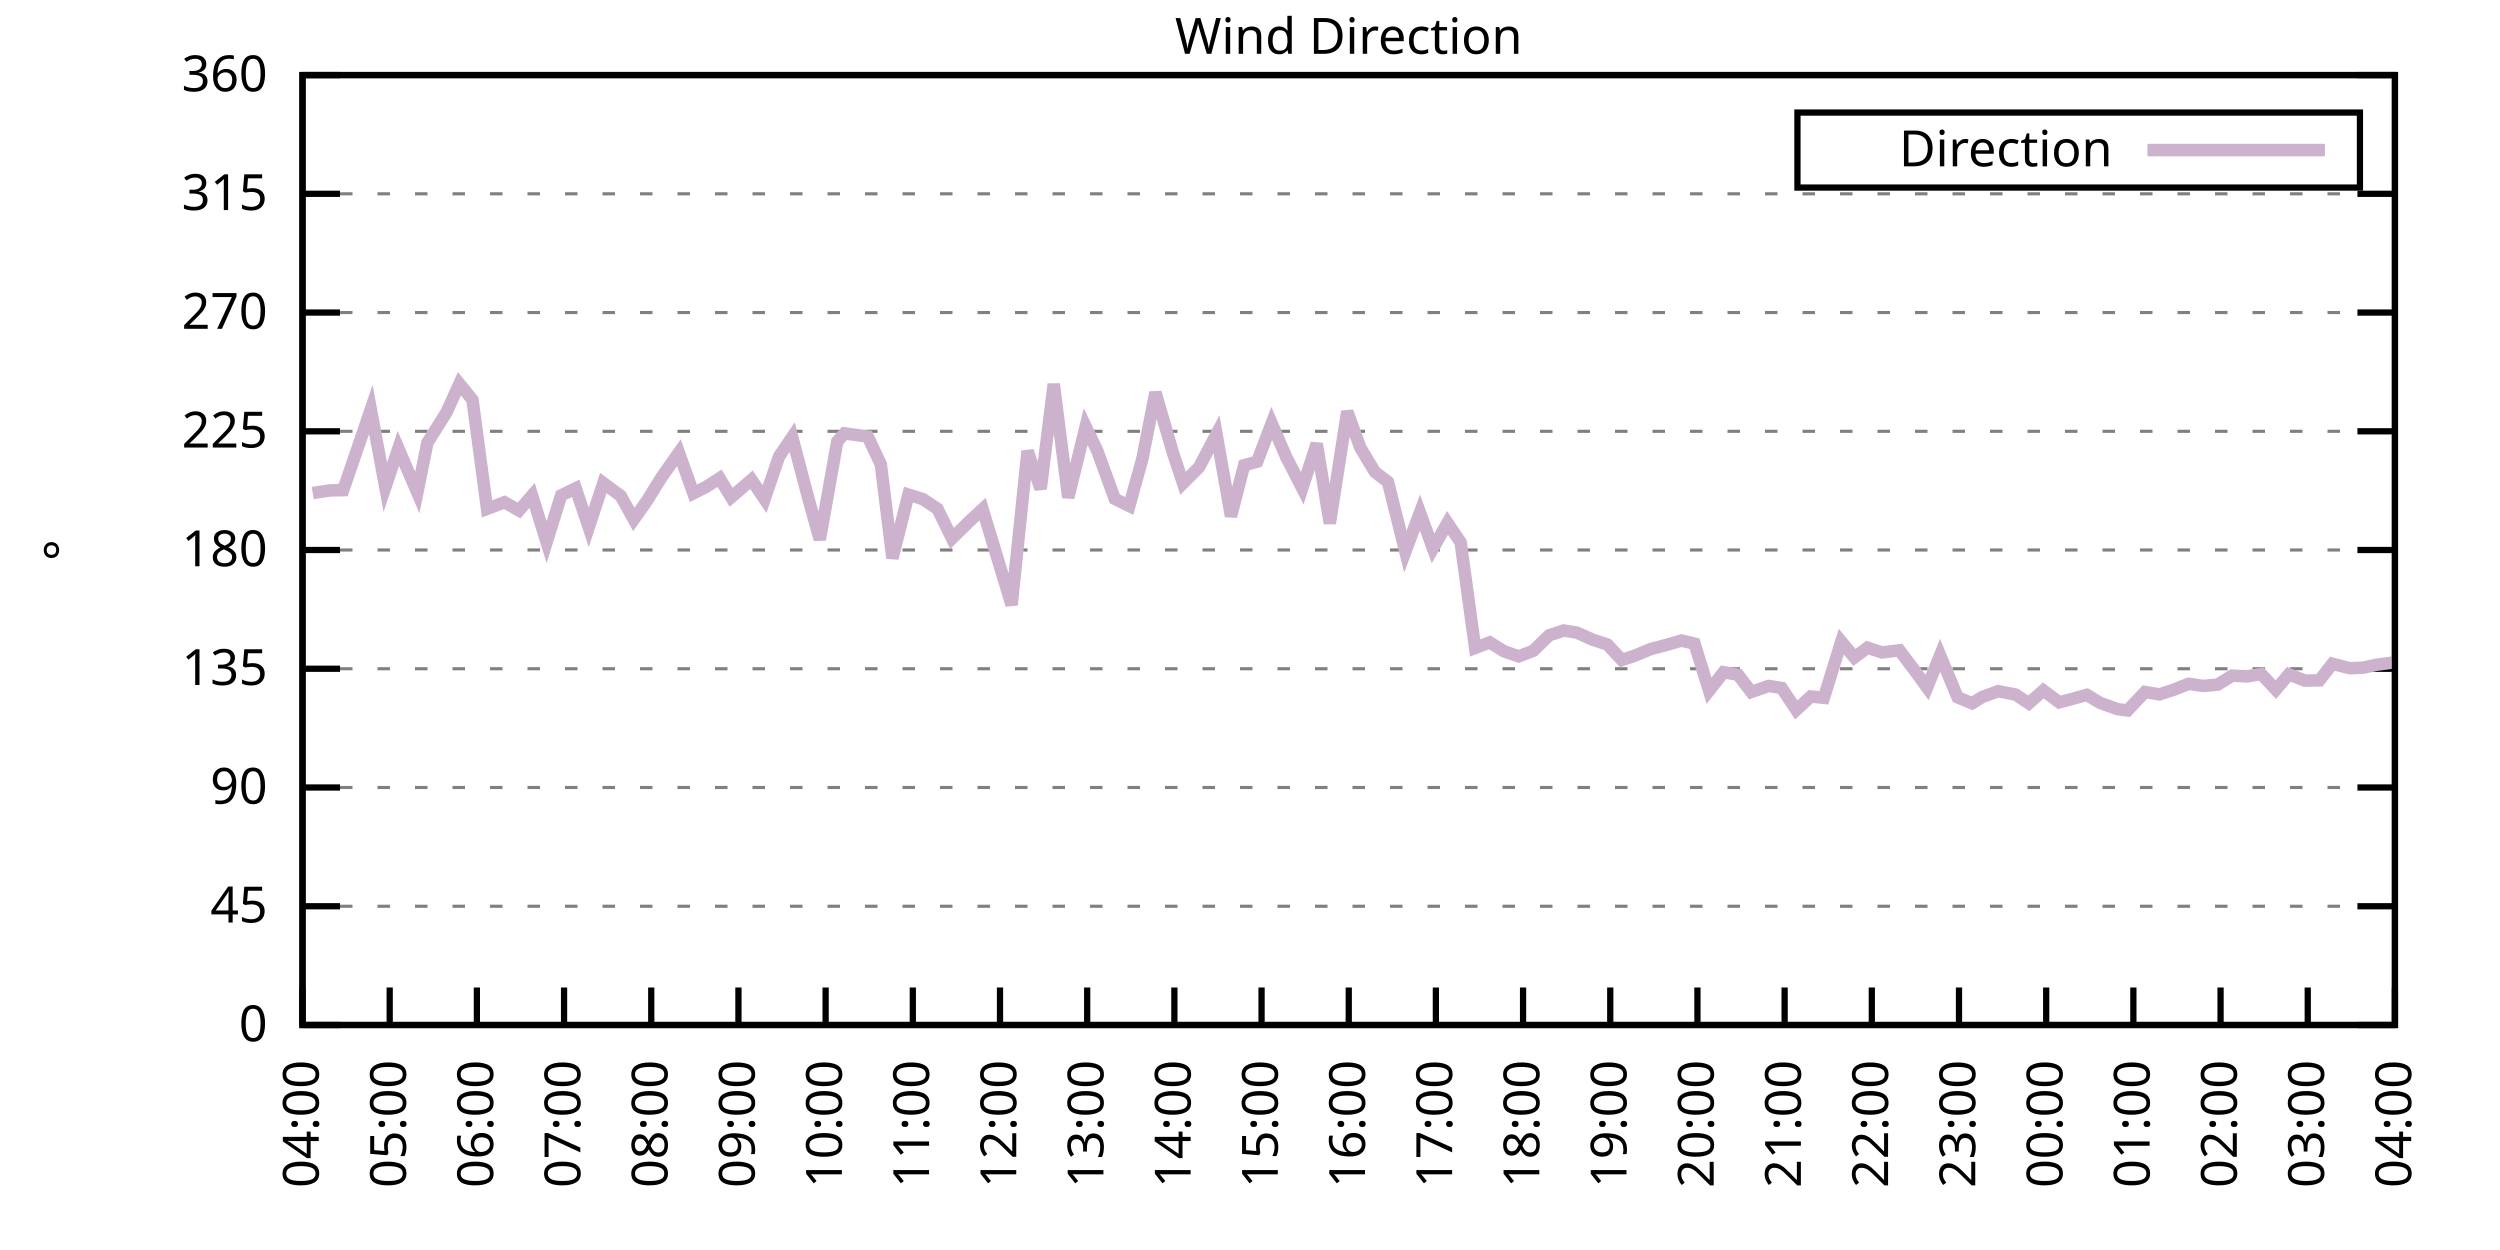
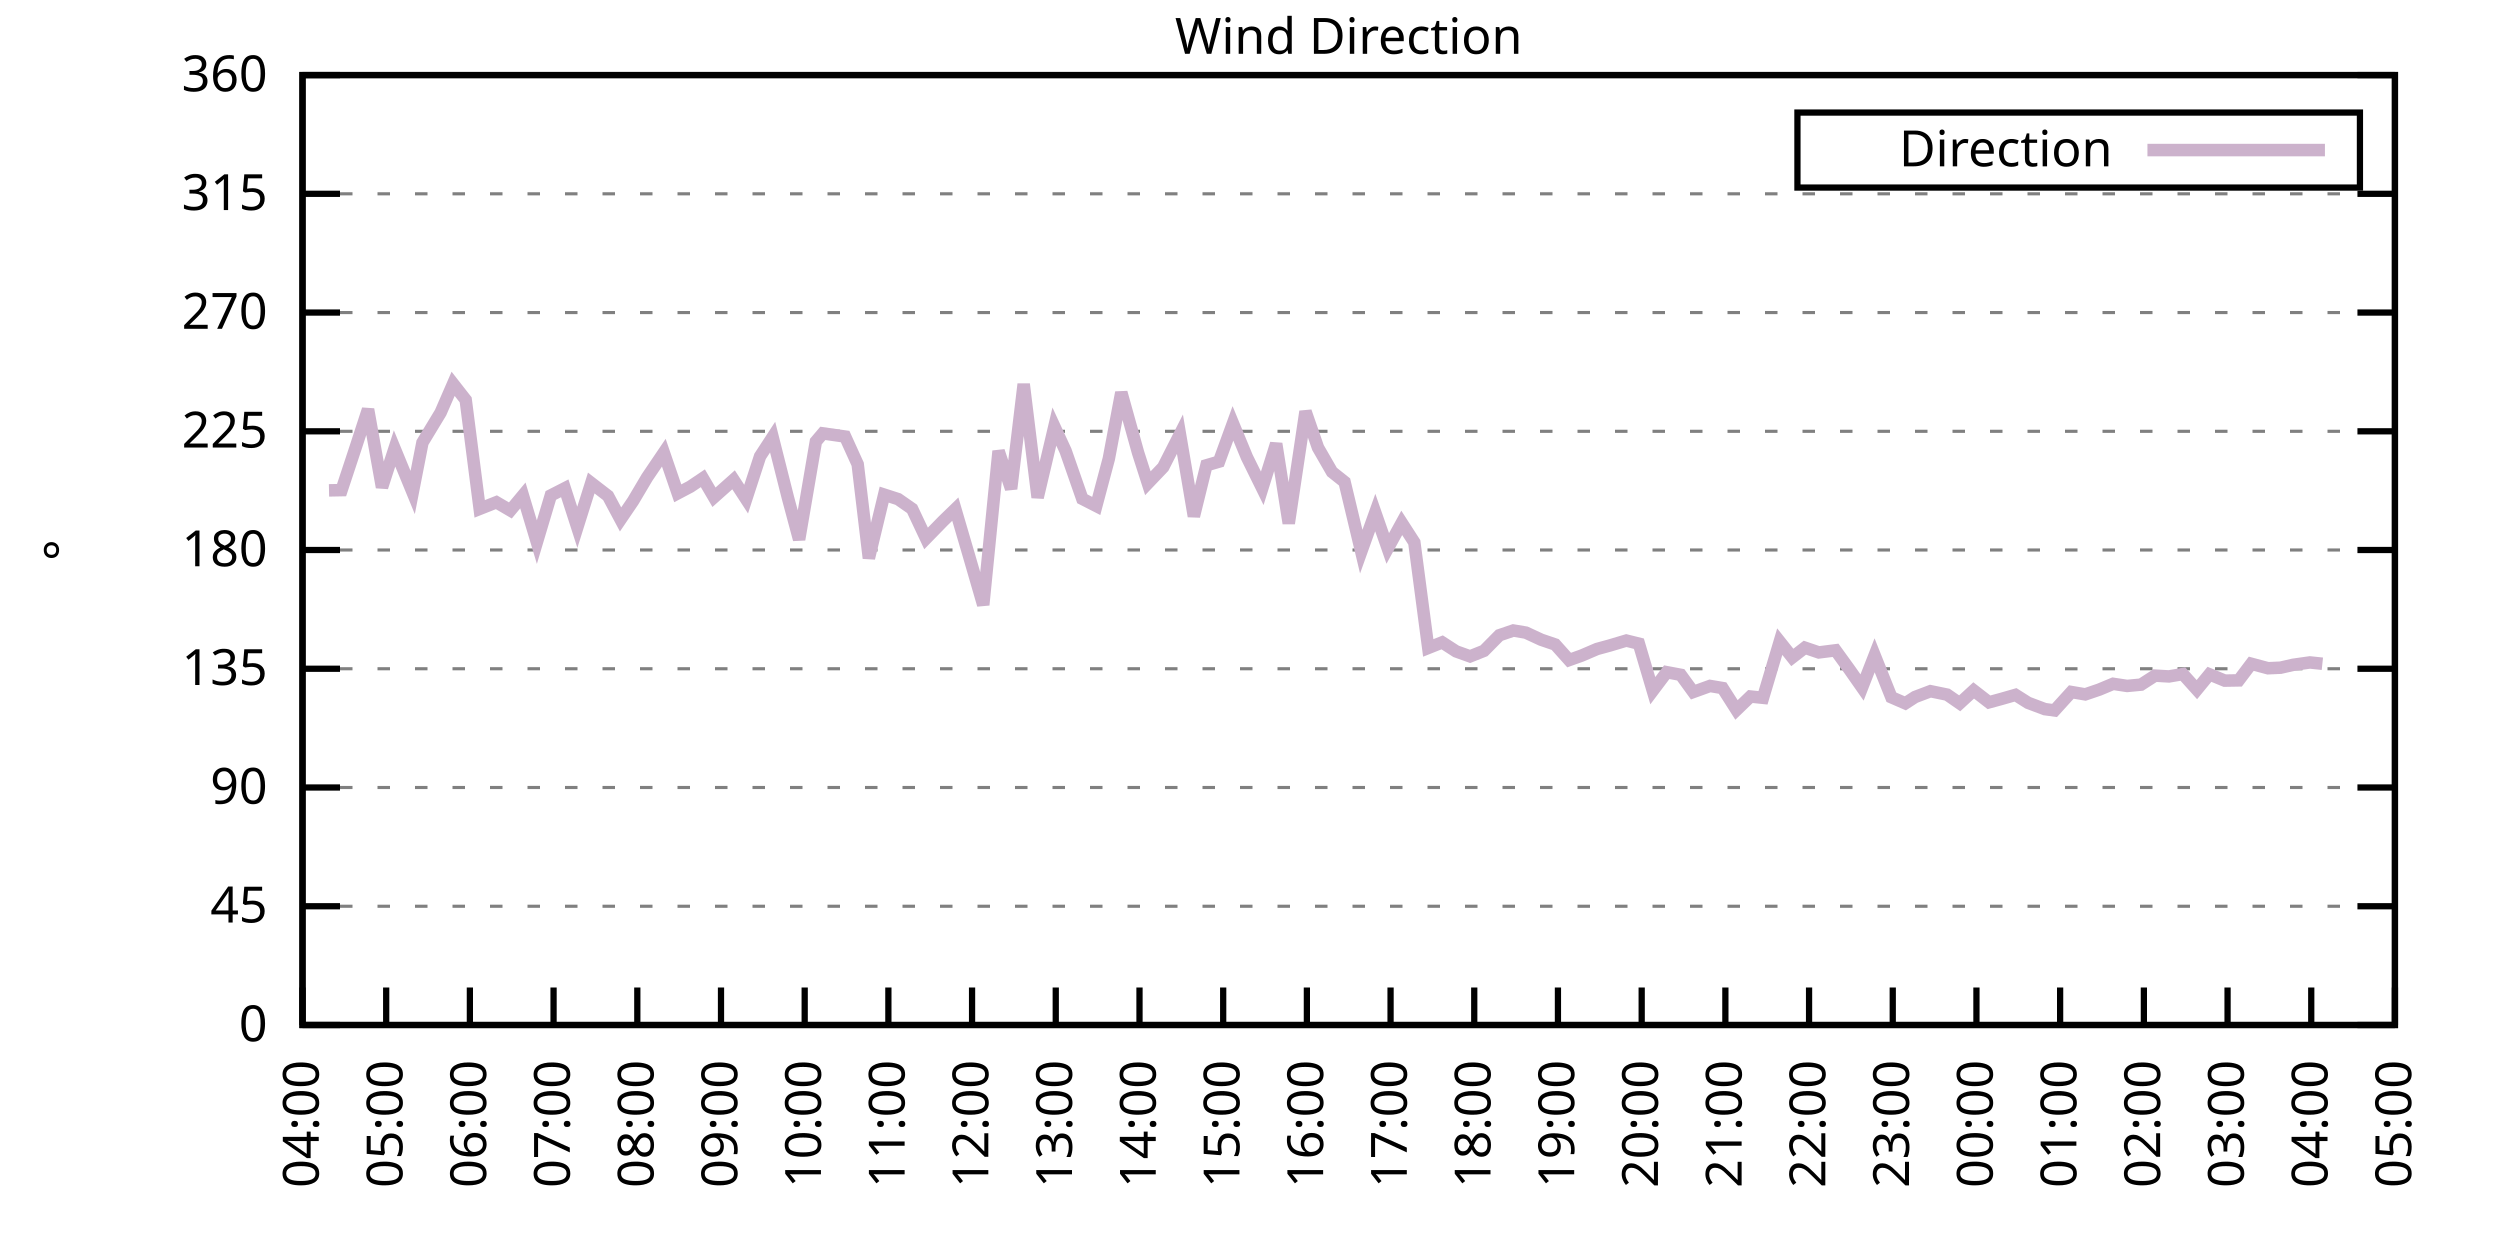
<svg xmlns="http://www.w3.org/2000/svg" xmlns:xlink="http://www.w3.org/1999/xlink" width="400" height="200" viewBox="0 0 400 200">
  <g id="gnuplot_canvas">
    <rect x="0" y="0" width="400" height="200" fill="none" />
    <defs>
      <circle id="gpDot" r="0.5" stroke-width="0.5" stroke="currentColor" />
      <path id="gpPt0" stroke-width="0.333" stroke="currentColor" d="M-1,0 h2 M0,-1 v2" />
      <path id="gpPt1" stroke-width="0.333" stroke="currentColor" d="M-1,-1 L1,1 M1,-1 L-1,1" />
      <path id="gpPt2" stroke-width="0.333" stroke="currentColor" d="M-1,0 L1,0 M0,-1 L0,1 M-1,-1 L1,1 M-1,1 L1,-1" />
      <rect id="gpPt3" stroke-width="0.333" stroke="currentColor" x="-1" y="-1" width="2" height="2" />
      <rect id="gpPt4" stroke-width="0.333" stroke="currentColor" fill="currentColor" x="-1" y="-1" width="2" height="2" />
      <circle id="gpPt5" stroke-width="0.333" stroke="currentColor" cx="0" cy="0" r="1" />
      <use xlink:href="#gpPt5" id="gpPt6" fill="currentColor" stroke="none" />
      <path id="gpPt7" stroke-width="0.333" stroke="currentColor" d="M0,-1.33 L-1.33,0.67 L1.33,0.67 z" />
      <use xlink:href="#gpPt7" id="gpPt8" fill="currentColor" stroke="none" />
      <use xlink:href="#gpPt7" id="gpPt9" stroke="currentColor" transform="rotate(180)" />
      <use xlink:href="#gpPt9" id="gpPt10" fill="currentColor" stroke="none" />
      <use xlink:href="#gpPt3" id="gpPt11" stroke="currentColor" transform="rotate(45)" />
      <use xlink:href="#gpPt11" id="gpPt12" fill="currentColor" stroke="none" />
      <path id="gpPt13" stroke-width="0.333" stroke="currentColor" d="M0,1.330 L1.265,0.411 L0.782,-1.067 L-0.782,-1.076 L-1.265,0.411 z" />
      <use xlink:href="#gpPt13" id="gpPt14" fill="currentColor" stroke="none" />
      <filter id="textbox" filterUnits="objectBoundingBox" x="0" y="0" height="1" width="1">
        <feFlood flood-color="white" flood-opacity="1" result="bgnd" />
        <feComposite in="SourceGraphic" in2="bgnd" operator="atop" />
      </filter>
      <filter id="greybox" filterUnits="objectBoundingBox" x="0" y="0" height="1" width="1">
        <feFlood flood-color="lightgrey" flood-opacity="1" result="grey" />
        <feComposite in="SourceGraphic" in2="grey" operator="atop" />
      </filter>
    </defs>
    <g fill="none" color="white" stroke="currentColor" stroke-width="1.00" stroke-linecap="butt" stroke-linejoin="miter">
</g>
    <g fill="none" color="black" stroke="currentColor" stroke-width="1.00" stroke-linecap="butt" stroke-linejoin="miter">
      <g stroke="none" shape-rendering="crispEdges">
        <polygon fill="rgb(255, 255, 255)" points="48.40,164.00 383.18,164.00 383.18,12.02 48.40,12.02 " />
      </g>
    </g>
    <g fill="none" color="black" stroke="currentColor" stroke-width="1.00" stroke-linecap="butt" stroke-linejoin="miter">
</g>
    <g fill="none" color="black" stroke="black" stroke-width="0.50" stroke-linecap="butt" stroke-linejoin="miter">
</g>
    <g fill="none" color="gray" stroke="currentColor" stroke-width="0.50" stroke-linecap="butt" stroke-linejoin="miter">
      <path stroke="gray" stroke-dasharray="2,4" class="gridline" d="M48.40,164.00 L383.19,164.00  " />
    </g>
    <g fill="none" color="gray" stroke="gray" stroke-width="1.00" stroke-linecap="butt" stroke-linejoin="miter">
</g>
    <g fill="none" color="black" stroke="currentColor" stroke-width="1.00" stroke-linecap="butt" stroke-linejoin="miter">
      <path stroke="black" d="M48.40,164.00 L54.40,164.00 M383.19,164.00 L377.19,164.00  " />
      <g transform="translate(42.80,166.60)" stroke="none" fill="black" font-family="Sans" font-size="8.00" text-anchor="end">
        <text>
          <tspan font-family="Sans"> 0</tspan>
        </text>
      </g>
    </g>
    <g fill="none" color="black" stroke="currentColor" stroke-width="1.00" stroke-linecap="butt" stroke-linejoin="miter">
</g>
    <g fill="none" color="black" stroke="black" stroke-width="0.50" stroke-linecap="butt" stroke-linejoin="miter">
</g>
    <g fill="none" color="gray" stroke="currentColor" stroke-width="0.50" stroke-linecap="butt" stroke-linejoin="miter">
      <path stroke="gray" stroke-dasharray="2,4" class="gridline" d="M48.40,145.00 L383.19,145.00  " />
    </g>
    <g fill="none" color="gray" stroke="gray" stroke-width="1.00" stroke-linecap="butt" stroke-linejoin="miter">
</g>
    <g fill="none" color="black" stroke="currentColor" stroke-width="1.00" stroke-linecap="butt" stroke-linejoin="miter">
      <path stroke="black" d="M48.40,145.00 L54.40,145.00 M383.19,145.00 L377.19,145.00  " />
      <g transform="translate(42.80,147.60)" stroke="none" fill="black" font-family="Sans" font-size="8.00" text-anchor="end">
        <text>
          <tspan font-family="Sans"> 45</tspan>
        </text>
      </g>
    </g>
    <g fill="none" color="black" stroke="currentColor" stroke-width="1.00" stroke-linecap="butt" stroke-linejoin="miter">
</g>
    <g fill="none" color="black" stroke="black" stroke-width="0.50" stroke-linecap="butt" stroke-linejoin="miter">
</g>
    <g fill="none" color="gray" stroke="currentColor" stroke-width="0.50" stroke-linecap="butt" stroke-linejoin="miter">
      <path stroke="gray" stroke-dasharray="2,4" class="gridline" d="M48.40,126.00 L383.19,126.00  " />
    </g>
    <g fill="none" color="gray" stroke="gray" stroke-width="1.00" stroke-linecap="butt" stroke-linejoin="miter">
</g>
    <g fill="none" color="black" stroke="currentColor" stroke-width="1.00" stroke-linecap="butt" stroke-linejoin="miter">
      <path stroke="black" d="M48.40,126.00 L54.40,126.00 M383.19,126.00 L377.19,126.00  " />
      <g transform="translate(42.80,128.60)" stroke="none" fill="black" font-family="Sans" font-size="8.00" text-anchor="end">
        <text>
          <tspan font-family="Sans"> 90</tspan>
        </text>
      </g>
    </g>
    <g fill="none" color="black" stroke="currentColor" stroke-width="1.00" stroke-linecap="butt" stroke-linejoin="miter">
</g>
    <g fill="none" color="black" stroke="black" stroke-width="0.50" stroke-linecap="butt" stroke-linejoin="miter">
</g>
    <g fill="none" color="gray" stroke="currentColor" stroke-width="0.50" stroke-linecap="butt" stroke-linejoin="miter">
      <path stroke="gray" stroke-dasharray="2,4" class="gridline" d="M48.40,107.00 L383.19,107.00  " />
    </g>
    <g fill="none" color="gray" stroke="gray" stroke-width="1.00" stroke-linecap="butt" stroke-linejoin="miter">
</g>
    <g fill="none" color="black" stroke="currentColor" stroke-width="1.00" stroke-linecap="butt" stroke-linejoin="miter">
      <path stroke="black" d="M48.40,107.00 L54.40,107.00 M383.19,107.00 L377.19,107.00  " />
      <g transform="translate(42.80,109.60)" stroke="none" fill="black" font-family="Sans" font-size="8.00" text-anchor="end">
        <text>
          <tspan font-family="Sans"> 135</tspan>
        </text>
      </g>
    </g>
    <g fill="none" color="black" stroke="currentColor" stroke-width="1.00" stroke-linecap="butt" stroke-linejoin="miter">
</g>
    <g fill="none" color="black" stroke="black" stroke-width="0.50" stroke-linecap="butt" stroke-linejoin="miter">
</g>
    <g fill="none" color="gray" stroke="currentColor" stroke-width="0.50" stroke-linecap="butt" stroke-linejoin="miter">
      <path stroke="gray" stroke-dasharray="2,4" class="gridline" d="M48.40,88.00 L383.19,88.00  " />
    </g>
    <g fill="none" color="gray" stroke="gray" stroke-width="1.00" stroke-linecap="butt" stroke-linejoin="miter">
</g>
    <g fill="none" color="black" stroke="currentColor" stroke-width="1.00" stroke-linecap="butt" stroke-linejoin="miter">
      <path stroke="black" d="M48.40,88.00 L54.40,88.00 M383.19,88.00 L377.19,88.00  " />
      <g transform="translate(42.80,90.60)" stroke="none" fill="black" font-family="Sans" font-size="8.00" text-anchor="end">
        <text>
          <tspan font-family="Sans"> 180</tspan>
        </text>
      </g>
    </g>
    <g fill="none" color="black" stroke="currentColor" stroke-width="1.00" stroke-linecap="butt" stroke-linejoin="miter">
</g>
    <g fill="none" color="black" stroke="black" stroke-width="0.50" stroke-linecap="butt" stroke-linejoin="miter">
</g>
    <g fill="none" color="gray" stroke="currentColor" stroke-width="0.50" stroke-linecap="butt" stroke-linejoin="miter">
      <path stroke="gray" stroke-dasharray="2,4" class="gridline" d="M48.40,69.01 L383.19,69.01  " />
    </g>
    <g fill="none" color="gray" stroke="gray" stroke-width="1.00" stroke-linecap="butt" stroke-linejoin="miter">
</g>
    <g fill="none" color="black" stroke="currentColor" stroke-width="1.00" stroke-linecap="butt" stroke-linejoin="miter">
      <path stroke="black" d="M48.40,69.01 L54.40,69.01 M383.19,69.01 L377.19,69.01  " />
      <g transform="translate(42.80,71.61)" stroke="none" fill="black" font-family="Sans" font-size="8.00" text-anchor="end">
        <text>
          <tspan font-family="Sans"> 225</tspan>
        </text>
      </g>
    </g>
    <g fill="none" color="black" stroke="currentColor" stroke-width="1.00" stroke-linecap="butt" stroke-linejoin="miter">
</g>
    <g fill="none" color="black" stroke="black" stroke-width="0.50" stroke-linecap="butt" stroke-linejoin="miter">
</g>
    <g fill="none" color="gray" stroke="currentColor" stroke-width="0.50" stroke-linecap="butt" stroke-linejoin="miter">
      <path stroke="gray" stroke-dasharray="2,4" class="gridline" d="M48.40,50.01 L383.19,50.01  " />
    </g>
    <g fill="none" color="gray" stroke="gray" stroke-width="1.00" stroke-linecap="butt" stroke-linejoin="miter">
</g>
    <g fill="none" color="black" stroke="currentColor" stroke-width="1.00" stroke-linecap="butt" stroke-linejoin="miter">
      <path stroke="black" d="M48.40,50.01 L54.40,50.01 M383.19,50.01 L377.19,50.01  " />
      <g transform="translate(42.80,52.61)" stroke="none" fill="black" font-family="Sans" font-size="8.00" text-anchor="end">
        <text>
          <tspan font-family="Sans"> 270</tspan>
        </text>
      </g>
    </g>
    <g fill="none" color="black" stroke="currentColor" stroke-width="1.00" stroke-linecap="butt" stroke-linejoin="miter">
</g>
    <g fill="none" color="black" stroke="black" stroke-width="0.50" stroke-linecap="butt" stroke-linejoin="miter">
</g>
    <g fill="none" color="gray" stroke="currentColor" stroke-width="0.50" stroke-linecap="butt" stroke-linejoin="miter">
      <path stroke="gray" stroke-dasharray="2,4" class="gridline" d="M48.40,31.01 L383.19,31.01  " />
    </g>
    <g fill="none" color="gray" stroke="gray" stroke-width="1.00" stroke-linecap="butt" stroke-linejoin="miter">
</g>
    <g fill="none" color="black" stroke="currentColor" stroke-width="1.00" stroke-linecap="butt" stroke-linejoin="miter">
      <path stroke="black" d="M48.40,31.01 L54.40,31.01 M383.19,31.01 L377.19,31.01  " />
      <g transform="translate(42.80,33.61)" stroke="none" fill="black" font-family="Sans" font-size="8.00" text-anchor="end">
        <text>
          <tspan font-family="Sans"> 315</tspan>
        </text>
      </g>
    </g>
    <g fill="none" color="black" stroke="currentColor" stroke-width="1.00" stroke-linecap="butt" stroke-linejoin="miter">
</g>
    <g fill="none" color="black" stroke="black" stroke-width="0.50" stroke-linecap="butt" stroke-linejoin="miter">
</g>
    <g fill="none" color="gray" stroke="currentColor" stroke-width="0.50" stroke-linecap="butt" stroke-linejoin="miter">
      <path stroke="gray" stroke-dasharray="2,4" class="gridline" d="M48.40,12.01 L383.19,12.01  " />
    </g>
    <g fill="none" color="gray" stroke="gray" stroke-width="1.00" stroke-linecap="butt" stroke-linejoin="miter">
</g>
    <g fill="none" color="black" stroke="currentColor" stroke-width="1.00" stroke-linecap="butt" stroke-linejoin="miter">
      <path stroke="black" d="M48.40,12.01 L54.40,12.01 M383.19,12.01 L377.19,12.01  " />
      <g transform="translate(42.80,14.61)" stroke="none" fill="black" font-family="Sans" font-size="8.00" text-anchor="end">
        <text>
          <tspan font-family="Sans"> 360</tspan>
        </text>
      </g>
    </g>
    <g fill="none" color="black" stroke="currentColor" stroke-width="1.00" stroke-linecap="butt" stroke-linejoin="miter">
      <path stroke="black" d="M48.40,164.00 L48.40,158.00  " />
      <g transform="translate(51.00,169.60) rotate(270.00)" stroke="none" fill="black" font-family="Sans" font-size="8.00" text-anchor="end">
        <text>
          <tspan font-family="Sans">04:00</tspan>
        </text>
      </g>
    </g>
    <g fill="none" color="black" stroke="currentColor" stroke-width="1.00" stroke-linecap="butt" stroke-linejoin="miter">
-       <path stroke="black" d="M62.35,164.00 L62.35,158.00  " />
-       <g transform="translate(64.95,169.60) rotate(270.00)" stroke="none" fill="black" font-family="Sans" font-size="8.00" text-anchor="end">
+       <path stroke="black" d="M61.79,164.00 L61.79,158.00  " />
+       <g transform="translate(64.39,169.60) rotate(270.00)" stroke="none" fill="black" font-family="Sans" font-size="8.00" text-anchor="end">
        <text>
          <tspan font-family="Sans">05:00</tspan>
        </text>
      </g>
    </g>
    <g fill="none" color="black" stroke="currentColor" stroke-width="1.00" stroke-linecap="butt" stroke-linejoin="miter">
-       <path stroke="black" d="M76.30,164.00 L76.30,158.00  " />
-       <g transform="translate(78.90,169.60) rotate(270.00)" stroke="none" fill="black" font-family="Sans" font-size="8.00" text-anchor="end">
+       <path stroke="black" d="M75.18,164.00 L75.18,158.00  " />
+       <g transform="translate(77.78,169.60) rotate(270.00)" stroke="none" fill="black" font-family="Sans" font-size="8.00" text-anchor="end">
        <text>
          <tspan font-family="Sans">06:00</tspan>
        </text>
      </g>
    </g>
    <g fill="none" color="black" stroke="currentColor" stroke-width="1.00" stroke-linecap="butt" stroke-linejoin="miter">
-       <path stroke="black" d="M90.25,164.00 L90.25,158.00  " />
-       <g transform="translate(92.85,169.60) rotate(270.00)" stroke="none" fill="black" font-family="Sans" font-size="8.00" text-anchor="end">
+       <path stroke="black" d="M88.57,164.00 L88.57,158.00  " />
+       <g transform="translate(91.17,169.60) rotate(270.00)" stroke="none" fill="black" font-family="Sans" font-size="8.00" text-anchor="end">
        <text>
          <tspan font-family="Sans">07:00</tspan>
        </text>
      </g>
    </g>
    <g fill="none" color="black" stroke="currentColor" stroke-width="1.00" stroke-linecap="butt" stroke-linejoin="miter">
-       <path stroke="black" d="M104.20,164.00 L104.20,158.00  " />
-       <g transform="translate(106.80,169.60) rotate(270.00)" stroke="none" fill="black" font-family="Sans" font-size="8.00" text-anchor="end">
+       <path stroke="black" d="M101.97,164.00 L101.97,158.00  " />
+       <g transform="translate(104.57,169.60) rotate(270.00)" stroke="none" fill="black" font-family="Sans" font-size="8.00" text-anchor="end">
        <text>
          <tspan font-family="Sans">08:00</tspan>
        </text>
      </g>
    </g>
    <g fill="none" color="black" stroke="currentColor" stroke-width="1.00" stroke-linecap="butt" stroke-linejoin="miter">
-       <path stroke="black" d="M118.15,164.00 L118.15,158.00  " />
-       <g transform="translate(120.75,169.60) rotate(270.00)" stroke="none" fill="black" font-family="Sans" font-size="8.00" text-anchor="end">
+       <path stroke="black" d="M115.36,164.00 L115.36,158.00  " />
+       <g transform="translate(117.96,169.60) rotate(270.00)" stroke="none" fill="black" font-family="Sans" font-size="8.00" text-anchor="end">
        <text>
          <tspan font-family="Sans">09:00</tspan>
        </text>
      </g>
    </g>
    <g fill="none" color="black" stroke="currentColor" stroke-width="1.00" stroke-linecap="butt" stroke-linejoin="miter">
-       <path stroke="black" d="M132.10,164.00 L132.10,158.00  " />
-       <g transform="translate(134.70,169.60) rotate(270.00)" stroke="none" fill="black" font-family="Sans" font-size="8.00" text-anchor="end">
+       <path stroke="black" d="M128.75,164.00 L128.75,158.00  " />
+       <g transform="translate(131.35,169.60) rotate(270.00)" stroke="none" fill="black" font-family="Sans" font-size="8.00" text-anchor="end">
        <text>
          <tspan font-family="Sans">10:00</tspan>
        </text>
      </g>
    </g>
    <g fill="none" color="black" stroke="currentColor" stroke-width="1.00" stroke-linecap="butt" stroke-linejoin="miter">
-       <path stroke="black" d="M146.05,164.00 L146.05,158.00  " />
-       <g transform="translate(148.65,169.60) rotate(270.00)" stroke="none" fill="black" font-family="Sans" font-size="8.00" text-anchor="end">
+       <path stroke="black" d="M142.14,164.00 L142.14,158.00  " />
+       <g transform="translate(144.74,169.60) rotate(270.00)" stroke="none" fill="black" font-family="Sans" font-size="8.00" text-anchor="end">
        <text>
          <tspan font-family="Sans">11:00</tspan>
        </text>
      </g>
    </g>
    <g fill="none" color="black" stroke="currentColor" stroke-width="1.00" stroke-linecap="butt" stroke-linejoin="miter">
-       <path stroke="black" d="M160.00,164.00 L160.00,158.00  " />
-       <g transform="translate(162.60,169.60) rotate(270.00)" stroke="none" fill="black" font-family="Sans" font-size="8.00" text-anchor="end">
+       <path stroke="black" d="M155.53,164.00 L155.53,158.00  " />
+       <g transform="translate(158.13,169.60) rotate(270.00)" stroke="none" fill="black" font-family="Sans" font-size="8.00" text-anchor="end">
        <text>
          <tspan font-family="Sans">12:00</tspan>
        </text>
      </g>
    </g>
    <g fill="none" color="black" stroke="currentColor" stroke-width="1.00" stroke-linecap="butt" stroke-linejoin="miter">
-       <path stroke="black" d="M173.95,164.00 L173.95,158.00  " />
-       <g transform="translate(176.55,169.60) rotate(270.00)" stroke="none" fill="black" font-family="Sans" font-size="8.00" text-anchor="end">
+       <path stroke="black" d="M168.92,164.00 L168.92,158.00  " />
+       <g transform="translate(171.52,169.60) rotate(270.00)" stroke="none" fill="black" font-family="Sans" font-size="8.00" text-anchor="end">
        <text>
          <tspan font-family="Sans">13:00</tspan>
        </text>
      </g>
    </g>
    <g fill="none" color="black" stroke="currentColor" stroke-width="1.00" stroke-linecap="butt" stroke-linejoin="miter">
-       <path stroke="black" d="M187.90,164.00 L187.90,158.00  " />
-       <g transform="translate(190.50,169.60) rotate(270.00)" stroke="none" fill="black" font-family="Sans" font-size="8.00" text-anchor="end">
+       <path stroke="black" d="M182.32,164.00 L182.32,158.00  " />
+       <g transform="translate(184.92,169.60) rotate(270.00)" stroke="none" fill="black" font-family="Sans" font-size="8.00" text-anchor="end">
        <text>
          <tspan font-family="Sans">14:00</tspan>
        </text>
      </g>
    </g>
    <g fill="none" color="black" stroke="currentColor" stroke-width="1.00" stroke-linecap="butt" stroke-linejoin="miter">
-       <path stroke="black" d="M201.85,164.00 L201.85,158.00  " />
-       <g transform="translate(204.45,169.60) rotate(270.00)" stroke="none" fill="black" font-family="Sans" font-size="8.00" text-anchor="end">
+       <path stroke="black" d="M195.71,164.00 L195.71,158.00  " />
+       <g transform="translate(198.31,169.60) rotate(270.00)" stroke="none" fill="black" font-family="Sans" font-size="8.00" text-anchor="end">
        <text>
          <tspan font-family="Sans">15:00</tspan>
        </text>
      </g>
    </g>
    <g fill="none" color="black" stroke="currentColor" stroke-width="1.00" stroke-linecap="butt" stroke-linejoin="miter">
-       <path stroke="black" d="M215.80,164.00 L215.80,158.00  " />
-       <g transform="translate(218.40,169.60) rotate(270.00)" stroke="none" fill="black" font-family="Sans" font-size="8.00" text-anchor="end">
+       <path stroke="black" d="M209.10,164.00 L209.10,158.00  " />
+       <g transform="translate(211.70,169.60) rotate(270.00)" stroke="none" fill="black" font-family="Sans" font-size="8.00" text-anchor="end">
        <text>
          <tspan font-family="Sans">16:00</tspan>
        </text>
      </g>
    </g>
    <g fill="none" color="black" stroke="currentColor" stroke-width="1.00" stroke-linecap="butt" stroke-linejoin="miter">
-       <path stroke="black" d="M229.74,164.00 L229.74,158.00  " />
-       <g transform="translate(232.34,169.60) rotate(270.00)" stroke="none" fill="black" font-family="Sans" font-size="8.00" text-anchor="end">
+       <path stroke="black" d="M222.49,164.00 L222.49,158.00  " />
+       <g transform="translate(225.09,169.60) rotate(270.00)" stroke="none" fill="black" font-family="Sans" font-size="8.00" text-anchor="end">
        <text>
          <tspan font-family="Sans">17:00</tspan>
        </text>
      </g>
    </g>
    <g fill="none" color="black" stroke="currentColor" stroke-width="1.00" stroke-linecap="butt" stroke-linejoin="miter">
-       <path stroke="black" d="M243.69,164.00 L243.69,158.00  " />
-       <g transform="translate(246.29,169.60) rotate(270.00)" stroke="none" fill="black" font-family="Sans" font-size="8.00" text-anchor="end">
+       <path stroke="black" d="M235.88,164.00 L235.88,158.00  " />
+       <g transform="translate(238.48,169.60) rotate(270.00)" stroke="none" fill="black" font-family="Sans" font-size="8.00" text-anchor="end">
        <text>
          <tspan font-family="Sans">18:00</tspan>
        </text>
      </g>
    </g>
    <g fill="none" color="black" stroke="currentColor" stroke-width="1.00" stroke-linecap="butt" stroke-linejoin="miter">
-       <path stroke="black" d="M257.64,164.00 L257.64,158.00  " />
-       <g transform="translate(260.24,169.60) rotate(270.00)" stroke="none" fill="black" font-family="Sans" font-size="8.00" text-anchor="end">
+       <path stroke="black" d="M249.27,164.00 L249.27,158.00  " />
+       <g transform="translate(251.87,169.60) rotate(270.00)" stroke="none" fill="black" font-family="Sans" font-size="8.00" text-anchor="end">
        <text>
          <tspan font-family="Sans">19:00</tspan>
        </text>
      </g>
    </g>
    <g fill="none" color="black" stroke="currentColor" stroke-width="1.00" stroke-linecap="butt" stroke-linejoin="miter">
-       <path stroke="black" d="M271.59,164.00 L271.59,158.00  " />
-       <g transform="translate(274.19,169.60) rotate(270.00)" stroke="none" fill="black" font-family="Sans" font-size="8.00" text-anchor="end">
+       <path stroke="black" d="M262.67,164.00 L262.67,158.00  " />
+       <g transform="translate(265.27,169.60) rotate(270.00)" stroke="none" fill="black" font-family="Sans" font-size="8.00" text-anchor="end">
        <text>
          <tspan font-family="Sans">20:00</tspan>
        </text>
      </g>
    </g>
    <g fill="none" color="black" stroke="currentColor" stroke-width="1.00" stroke-linecap="butt" stroke-linejoin="miter">
-       <path stroke="black" d="M285.54,164.00 L285.54,158.00  " />
-       <g transform="translate(288.14,169.60) rotate(270.00)" stroke="none" fill="black" font-family="Sans" font-size="8.00" text-anchor="end">
+       <path stroke="black" d="M276.06,164.00 L276.06,158.00  " />
+       <g transform="translate(278.66,169.60) rotate(270.00)" stroke="none" fill="black" font-family="Sans" font-size="8.00" text-anchor="end">
        <text>
          <tspan font-family="Sans">21:00</tspan>
        </text>
      </g>
    </g>
    <g fill="none" color="black" stroke="currentColor" stroke-width="1.00" stroke-linecap="butt" stroke-linejoin="miter">
-       <path stroke="black" d="M299.49,164.00 L299.49,158.00  " />
-       <g transform="translate(302.09,169.60) rotate(270.00)" stroke="none" fill="black" font-family="Sans" font-size="8.00" text-anchor="end">
+       <path stroke="black" d="M289.45,164.00 L289.45,158.00  " />
+       <g transform="translate(292.05,169.60) rotate(270.00)" stroke="none" fill="black" font-family="Sans" font-size="8.00" text-anchor="end">
        <text>
          <tspan font-family="Sans">22:00</tspan>
        </text>
      </g>
    </g>
    <g fill="none" color="black" stroke="currentColor" stroke-width="1.00" stroke-linecap="butt" stroke-linejoin="miter">
-       <path stroke="black" d="M313.44,164.00 L313.44,158.00  " />
-       <g transform="translate(316.04,169.60) rotate(270.00)" stroke="none" fill="black" font-family="Sans" font-size="8.00" text-anchor="end">
+       <path stroke="black" d="M302.84,164.00 L302.84,158.00  " />
+       <g transform="translate(305.44,169.60) rotate(270.00)" stroke="none" fill="black" font-family="Sans" font-size="8.00" text-anchor="end">
        <text>
          <tspan font-family="Sans">23:00</tspan>
        </text>
      </g>
    </g>
    <g fill="none" color="black" stroke="currentColor" stroke-width="1.00" stroke-linecap="butt" stroke-linejoin="miter">
-       <path stroke="black" d="M327.39,164.00 L327.39,158.00  " />
-       <g transform="translate(329.99,169.60) rotate(270.00)" stroke="none" fill="black" font-family="Sans" font-size="8.00" text-anchor="end">
+       <path stroke="black" d="M316.23,164.00 L316.23,158.00  " />
+       <g transform="translate(318.83,169.60) rotate(270.00)" stroke="none" fill="black" font-family="Sans" font-size="8.00" text-anchor="end">
        <text>
          <tspan font-family="Sans">00:00</tspan>
        </text>
      </g>
    </g>
    <g fill="none" color="black" stroke="currentColor" stroke-width="1.00" stroke-linecap="butt" stroke-linejoin="miter">
-       <path stroke="black" d="M341.34,164.00 L341.34,158.00  " />
-       <g transform="translate(343.94,169.60) rotate(270.00)" stroke="none" fill="black" font-family="Sans" font-size="8.00" text-anchor="end">
+       <path stroke="black" d="M329.62,164.00 L329.62,158.00  " />
+       <g transform="translate(332.22,169.60) rotate(270.00)" stroke="none" fill="black" font-family="Sans" font-size="8.00" text-anchor="end">
        <text>
          <tspan font-family="Sans">01:00</tspan>
        </text>
      </g>
    </g>
    <g fill="none" color="black" stroke="currentColor" stroke-width="1.00" stroke-linecap="butt" stroke-linejoin="miter">
-       <path stroke="black" d="M355.29,164.00 L355.29,158.00  " />
-       <g transform="translate(357.89,169.60) rotate(270.00)" stroke="none" fill="black" font-family="Sans" font-size="8.00" text-anchor="end">
+       <path stroke="black" d="M343.02,164.00 L343.02,158.00  " />
+       <g transform="translate(345.62,169.60) rotate(270.00)" stroke="none" fill="black" font-family="Sans" font-size="8.00" text-anchor="end">
        <text>
          <tspan font-family="Sans">02:00</tspan>
        </text>
      </g>
    </g>
    <g fill="none" color="black" stroke="currentColor" stroke-width="1.00" stroke-linecap="butt" stroke-linejoin="miter">
-       <path stroke="black" d="M369.24,164.00 L369.24,158.00  " />
-       <g transform="translate(371.84,169.60) rotate(270.00)" stroke="none" fill="black" font-family="Sans" font-size="8.00" text-anchor="end">
+       <path stroke="black" d="M356.41,164.00 L356.41,158.00  " />
+       <g transform="translate(359.01,169.60) rotate(270.00)" stroke="none" fill="black" font-family="Sans" font-size="8.00" text-anchor="end">
        <text>
          <tspan font-family="Sans">03:00</tspan>
+         </text>
+       </g>
+     </g>
+     <g fill="none" color="black" stroke="currentColor" stroke-width="1.00" stroke-linecap="butt" stroke-linejoin="miter">
+       <path stroke="black" d="M369.80,164.00 L369.80,158.00  " />
+       <g transform="translate(372.40,169.60) rotate(270.00)" stroke="none" fill="black" font-family="Sans" font-size="8.00" text-anchor="end">
+         <text>
+           <tspan font-family="Sans">04:00</tspan>
        </text>
      </g>
    </g>
    <g fill="none" color="black" stroke="currentColor" stroke-width="1.00" stroke-linecap="butt" stroke-linejoin="miter">
      <path stroke="black" d="M383.19,164.00 L383.19,158.00  " />
      <g transform="translate(385.79,169.60) rotate(270.00)" stroke="none" fill="black" font-family="Sans" font-size="8.00" text-anchor="end">
        <text>
-           <tspan font-family="Sans">04:00</tspan>
+           <tspan font-family="Sans">05:00</tspan>
        </text>
      </g>
    </g>
    <g fill="none" color="black" stroke="currentColor" stroke-width="1.00" stroke-linecap="butt" stroke-linejoin="miter">
</g>
    <g fill="none" color="black" stroke="currentColor" stroke-width="1.00" stroke-linecap="butt" stroke-linejoin="miter">
      <path stroke="black" d="M48.40,12.01 L48.40,164.00 L383.19,164.00 L383.19,12.01 L48.40,12.01 Z  " />
    </g>
    <g fill="none" color="black" stroke="currentColor" stroke-width="1.00" stroke-linecap="butt" stroke-linejoin="miter">
</g>
    <g fill="none" color="black" stroke="currentColor" stroke-width="1.00" stroke-linecap="butt" stroke-linejoin="miter">
      <path stroke="black" d="M287.59,30.01 L287.59,18.01 L377.59,18.01 L377.59,30.01 L287.59,30.01 Z  " />
    </g>
    <g id="Wind_direction_plot_1">
      <g fill="none" color="white" stroke="black" stroke-width="2.00" stroke-linecap="butt" stroke-linejoin="miter">
</g>
      <g fill="none" color="black" stroke="currentColor" stroke-width="2.00" stroke-linecap="butt" stroke-linejoin="miter">
        <g transform="translate(337.99,26.61)" stroke="none" fill="black" font-family="Sans" font-size="8.00" text-anchor="end">
          <text>
            <tspan font-family="Sans">Direction</tspan>
          </text>
        </g>
      </g>
      <g fill="none" color="black" stroke="currentColor" stroke-width="2.00" stroke-linecap="butt" stroke-linejoin="miter">
-         <path stroke="rgb(204, 178, 204)" d="M343.59,24.01 L371.99,24.01 M50.03,78.89 L52.82,78.46 L54.91,78.42 L57.23,71.67 L59.33,65.50 L61.65,77.96   L63.74,71.75 L66.77,78.80 L68.39,70.82 L71.42,66.01 L73.51,61.41 L75.60,63.98 L77.93,81.42 L80.72,80.36   L83.04,81.67 L85.13,79.27 L87.46,86.74 L89.78,79.27 L92.11,78.13 L94.20,84.37 L96.53,77.28 L99.32,79.35   L101.41,83.11 L103.50,80.15 L105.83,76.39 L108.62,72.43 L110.94,78.93 L113.03,77.87 L115.13,76.52 L116.99,79.56   L120.24,76.77 L122.33,79.86 L124.66,73.02 L126.75,69.94 L129.31,79.65 L131.17,86.32 L133.96,70.65 L135.12,69.34   L138.84,69.85 L140.93,74.28 L142.79,89.31 L145.35,79.14 L147.67,79.86 L150.00,81.42 L152.32,86.15 L155.11,83.40   L157.21,81.46 L159.53,89.10 L161.86,96.79 L164.41,72.17 L166.51,78.21 L168.60,61.45 L170.92,79.60 L173.71,68.25   L175.57,72.13 L178.36,79.81 L180.69,80.95 L182.78,73.40 L184.87,62.80 L187.66,72.43 L189.29,77.32 L191.85,74.75   L194.64,69.47 L196.96,82.60 L199.06,74.45 L201.15,73.86 L203.47,67.74 L205.80,73.14 L208.36,78.13 L210.68,70.99   L212.77,83.74 L215.56,65.84 L217.65,71.62 L219.98,75.51 L222.07,77.11 L224.86,88.26 L227.19,82.01 L229.28,87.75   L231.60,83.66 L233.70,86.78 L236.02,103.67 L238.35,102.78 L240.67,104.22 L243.00,105.02 L245.32,104.13 L247.88,101.64   L250.20,100.88 L252.30,101.22 L254.85,102.36 L257.18,103.12 L259.50,105.61 L261.60,104.89 L264.15,103.84 L266.25,103.29   L269.04,102.49 L271.13,102.99 L273.45,110.51 L275.78,107.55 L278.10,107.97 L280.20,110.72 L282.99,109.75 L285.08,110.09   L287.40,113.59 L289.73,111.44 L291.82,111.65 L294.61,102.66 L296.70,105.19 L298.80,103.63 L301.12,104.39 L303.91,104.05   L306.23,107.13 L308.33,110.00 L310.42,104.85 L313.21,111.56 L315.53,112.53 L317.16,111.52 L319.72,110.59 L322.51,111.14   L324.60,112.53 L326.93,110.47 L329.48,112.37 L331.58,111.82 L333.90,111.18 L335.99,112.45 L338.78,113.46 L340.41,113.67   L343.20,110.72 L345.53,111.10 L347.85,110.34 L350.18,109.41 L352.50,109.75 L354.83,109.54 L357.15,108.10 L359.48,108.23   L361.80,107.85 L364.13,110.34 L366.22,107.89 L368.78,108.90 L371.10,108.86 L373.19,106.20 L375.98,106.92 L378.08,106.83   L380.17,106.37 L382.96,105.99  " />
+         <path stroke="rgb(204, 178, 204)" d="M343.59,24.01 L371.99,24.01 M52.64,78.46 L54.65,78.42 L56.88,71.67 L58.89,65.50 L61.12,77.96 L63.13,71.75   L66.03,78.80 L67.59,70.82 L70.50,66.01 L72.50,61.41 L74.51,63.98 L76.75,81.42 L79.42,80.36 L81.66,81.67   L83.66,79.27 L85.90,86.74 L88.13,79.27 L90.36,78.13 L92.37,84.37 L94.60,77.28 L97.28,79.35 L99.29,83.11   L101.30,80.15 L103.53,76.39 L106.21,72.43 L108.44,78.93 L110.45,77.87 L112.46,76.52 L114.24,79.56 L117.37,76.77   L119.38,79.86 L121.61,73.02 L123.62,69.94 L126.07,79.65 L127.86,86.32 L130.54,70.65 L131.65,69.34 L135.22,69.85   L137.23,74.28 L139.02,89.31 L141.47,79.14 L143.70,79.86 L145.94,81.42 L148.17,86.15 L150.85,83.40 L152.85,81.46   L155.09,89.10 L157.32,96.79 L159.77,72.17 L161.78,78.21 L163.79,61.45 L166.02,79.60 L168.70,68.25 L170.49,72.13   L173.17,79.81 L175.40,80.95 L177.41,73.40 L179.41,62.80 L182.09,72.43 L183.66,77.32 L186.11,74.75 L188.79,69.47   L191.02,82.60 L193.03,74.45 L195.04,73.86 L197.27,67.74 L199.50,73.14 L201.96,78.13 L204.19,70.99 L206.20,83.74   L208.88,65.84 L210.88,71.62 L213.12,75.51 L215.13,77.11 L217.80,88.26 L220.04,82.01 L222.04,87.75 L224.28,83.66   L226.29,86.78 L228.52,103.67 L230.75,102.78 L232.98,104.22 L235.21,105.02 L237.44,104.13 L239.90,101.64 L242.13,100.88   L244.14,101.22 L246.60,102.36 L248.83,103.12 L251.06,105.61 L253.07,104.89 L255.52,103.84 L257.53,103.29 L260.21,102.49   L262.22,102.99 L264.45,110.51 L266.68,107.55 L268.92,107.97 L270.92,110.72 L273.60,109.75 L275.61,110.09 L277.84,113.59   L280.07,111.44 L282.08,111.65 L284.76,102.66 L286.77,105.19 L288.78,103.63 L291.01,104.39 L293.69,104.05 L295.92,107.13   L297.93,110.00 L299.94,104.85 L302.62,111.56 L304.85,112.53 L306.41,111.52 L308.87,110.59 L311.54,111.14 L313.55,112.53   L315.79,110.47 L318.24,112.37 L320.25,111.82 L322.48,111.18 L324.49,112.45 L327.17,113.46 L328.73,113.67 L331.41,110.72   L333.64,111.10 L335.87,110.34 L338.10,109.41 L340.34,109.75 L342.57,109.54 L344.80,108.10 L347.03,108.23 L349.26,107.85   L351.50,110.34 L353.51,107.89 L355.96,108.90 L358.19,108.86 L360.20,106.20 L362.88,106.92 L364.89,106.83 L366.90,106.37   L369.58,105.99 L371.58,106.20  " />
      </g>
    </g>
    <g fill="none" color="black" stroke="currentColor" stroke-width="2.00" stroke-linecap="butt" stroke-linejoin="miter">
</g>
    <g fill="none" color="black" stroke="black" stroke-width="1.00" stroke-linecap="butt" stroke-linejoin="miter">
</g>
    <g fill="none" color="black" stroke="currentColor" stroke-width="1.00" stroke-linecap="butt" stroke-linejoin="miter">
      <path stroke="black" d="M48.40,12.01 L48.40,164.00 L383.19,164.00 L383.19,12.01 L48.40,12.01 Z  " />
      <g transform="translate(12.80,88.01) rotate(270.00)" stroke="none" fill="black" font-family="Sans" font-size="8.00" text-anchor="middle">
        <text>
          <tspan font-family="Sans">°</tspan>
        </text>
      </g>
    </g>
    <g fill="none" color="black" stroke="currentColor" stroke-width="1.00" stroke-linecap="butt" stroke-linejoin="miter">
</g>
    <g fill="none" color="black" stroke="currentColor" stroke-width="1.00" stroke-linecap="butt" stroke-linejoin="miter">
      <g transform="translate(215.79,8.61)" stroke="none" fill="black" font-family="Sans" font-size="8.00" text-anchor="middle">
        <text>
          <tspan font-family="Sans">Wind Direction</tspan>
        </text>
      </g>
    </g>
    <g fill="none" color="black" stroke="currentColor" stroke-width="1.00" stroke-linecap="butt" stroke-linejoin="miter">
</g>
  </g>
</svg>
